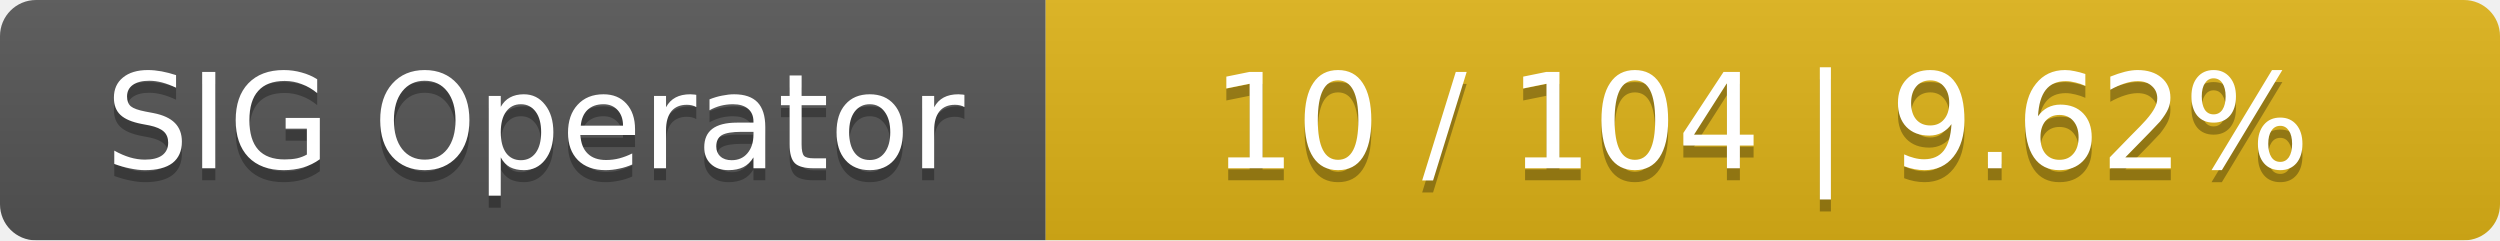
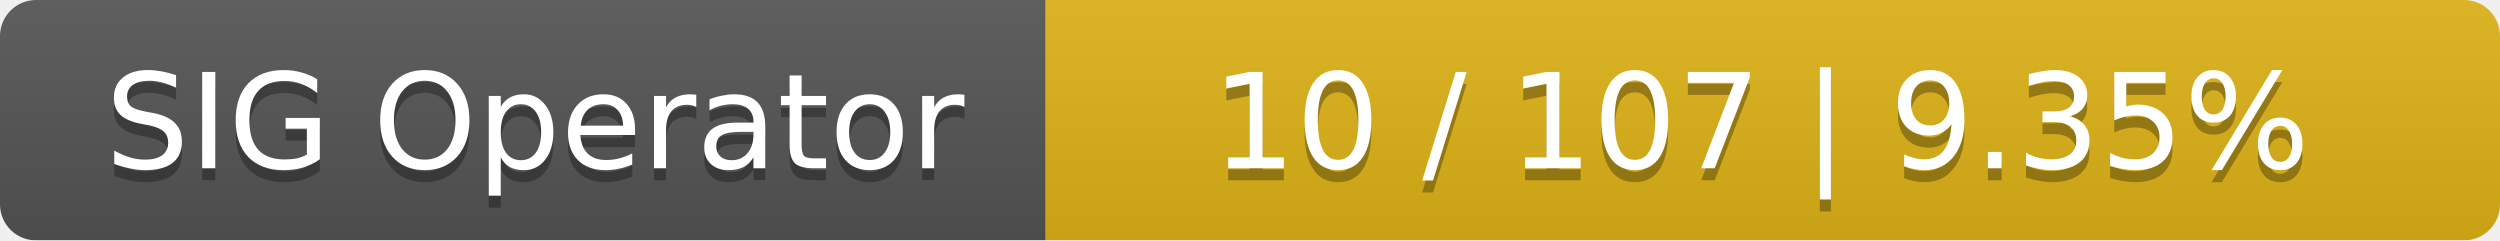
<svg xmlns="http://www.w3.org/2000/svg" width="208" height="20">
  <linearGradient id="smooth" x2="0" y2="100%">
    <stop offset="0" stop-color="#bbb" stop-opacity=".1" />
    <stop offset="1" stop-opacity=".1" />
  </linearGradient>
  <mask id="round">
    <rect width="208" height="20" rx="3" fill="#fff" />
  </mask>
  <g mask="url(#round)">
    <rect width="87" height="20" fill="#555" />
    <rect x="87" width="121" height="20" fill="#dfb317" />
    <rect width="208" height="20" fill="url(#smooth)" />
  </g>
  <g fill="#fff" text-anchor="middle" font-family="DejaVu Sans,Verdana,Geneva,sans-serif" font-size="11">
    <text x="44.5" y="15" fill="#010101" fill-opacity=".3">SIG Operator</text>
    <text x="44.5" y="14">SIG Operator</text>
-     <text x="146.5" y="15" fill="#010101" fill-opacity=".3">10 / 104    |    9.62%</text>
-     <text x="146.5" y="14">10 / 104    |    9.62%</text>
+     <text x="146.5" y="15" fill="#010101" fill-opacity=".3">10 / 107    |    9.35%</text>
+     <text x="146.5" y="14">10 / 107    |    9.35%</text>
  </g>
</svg>
